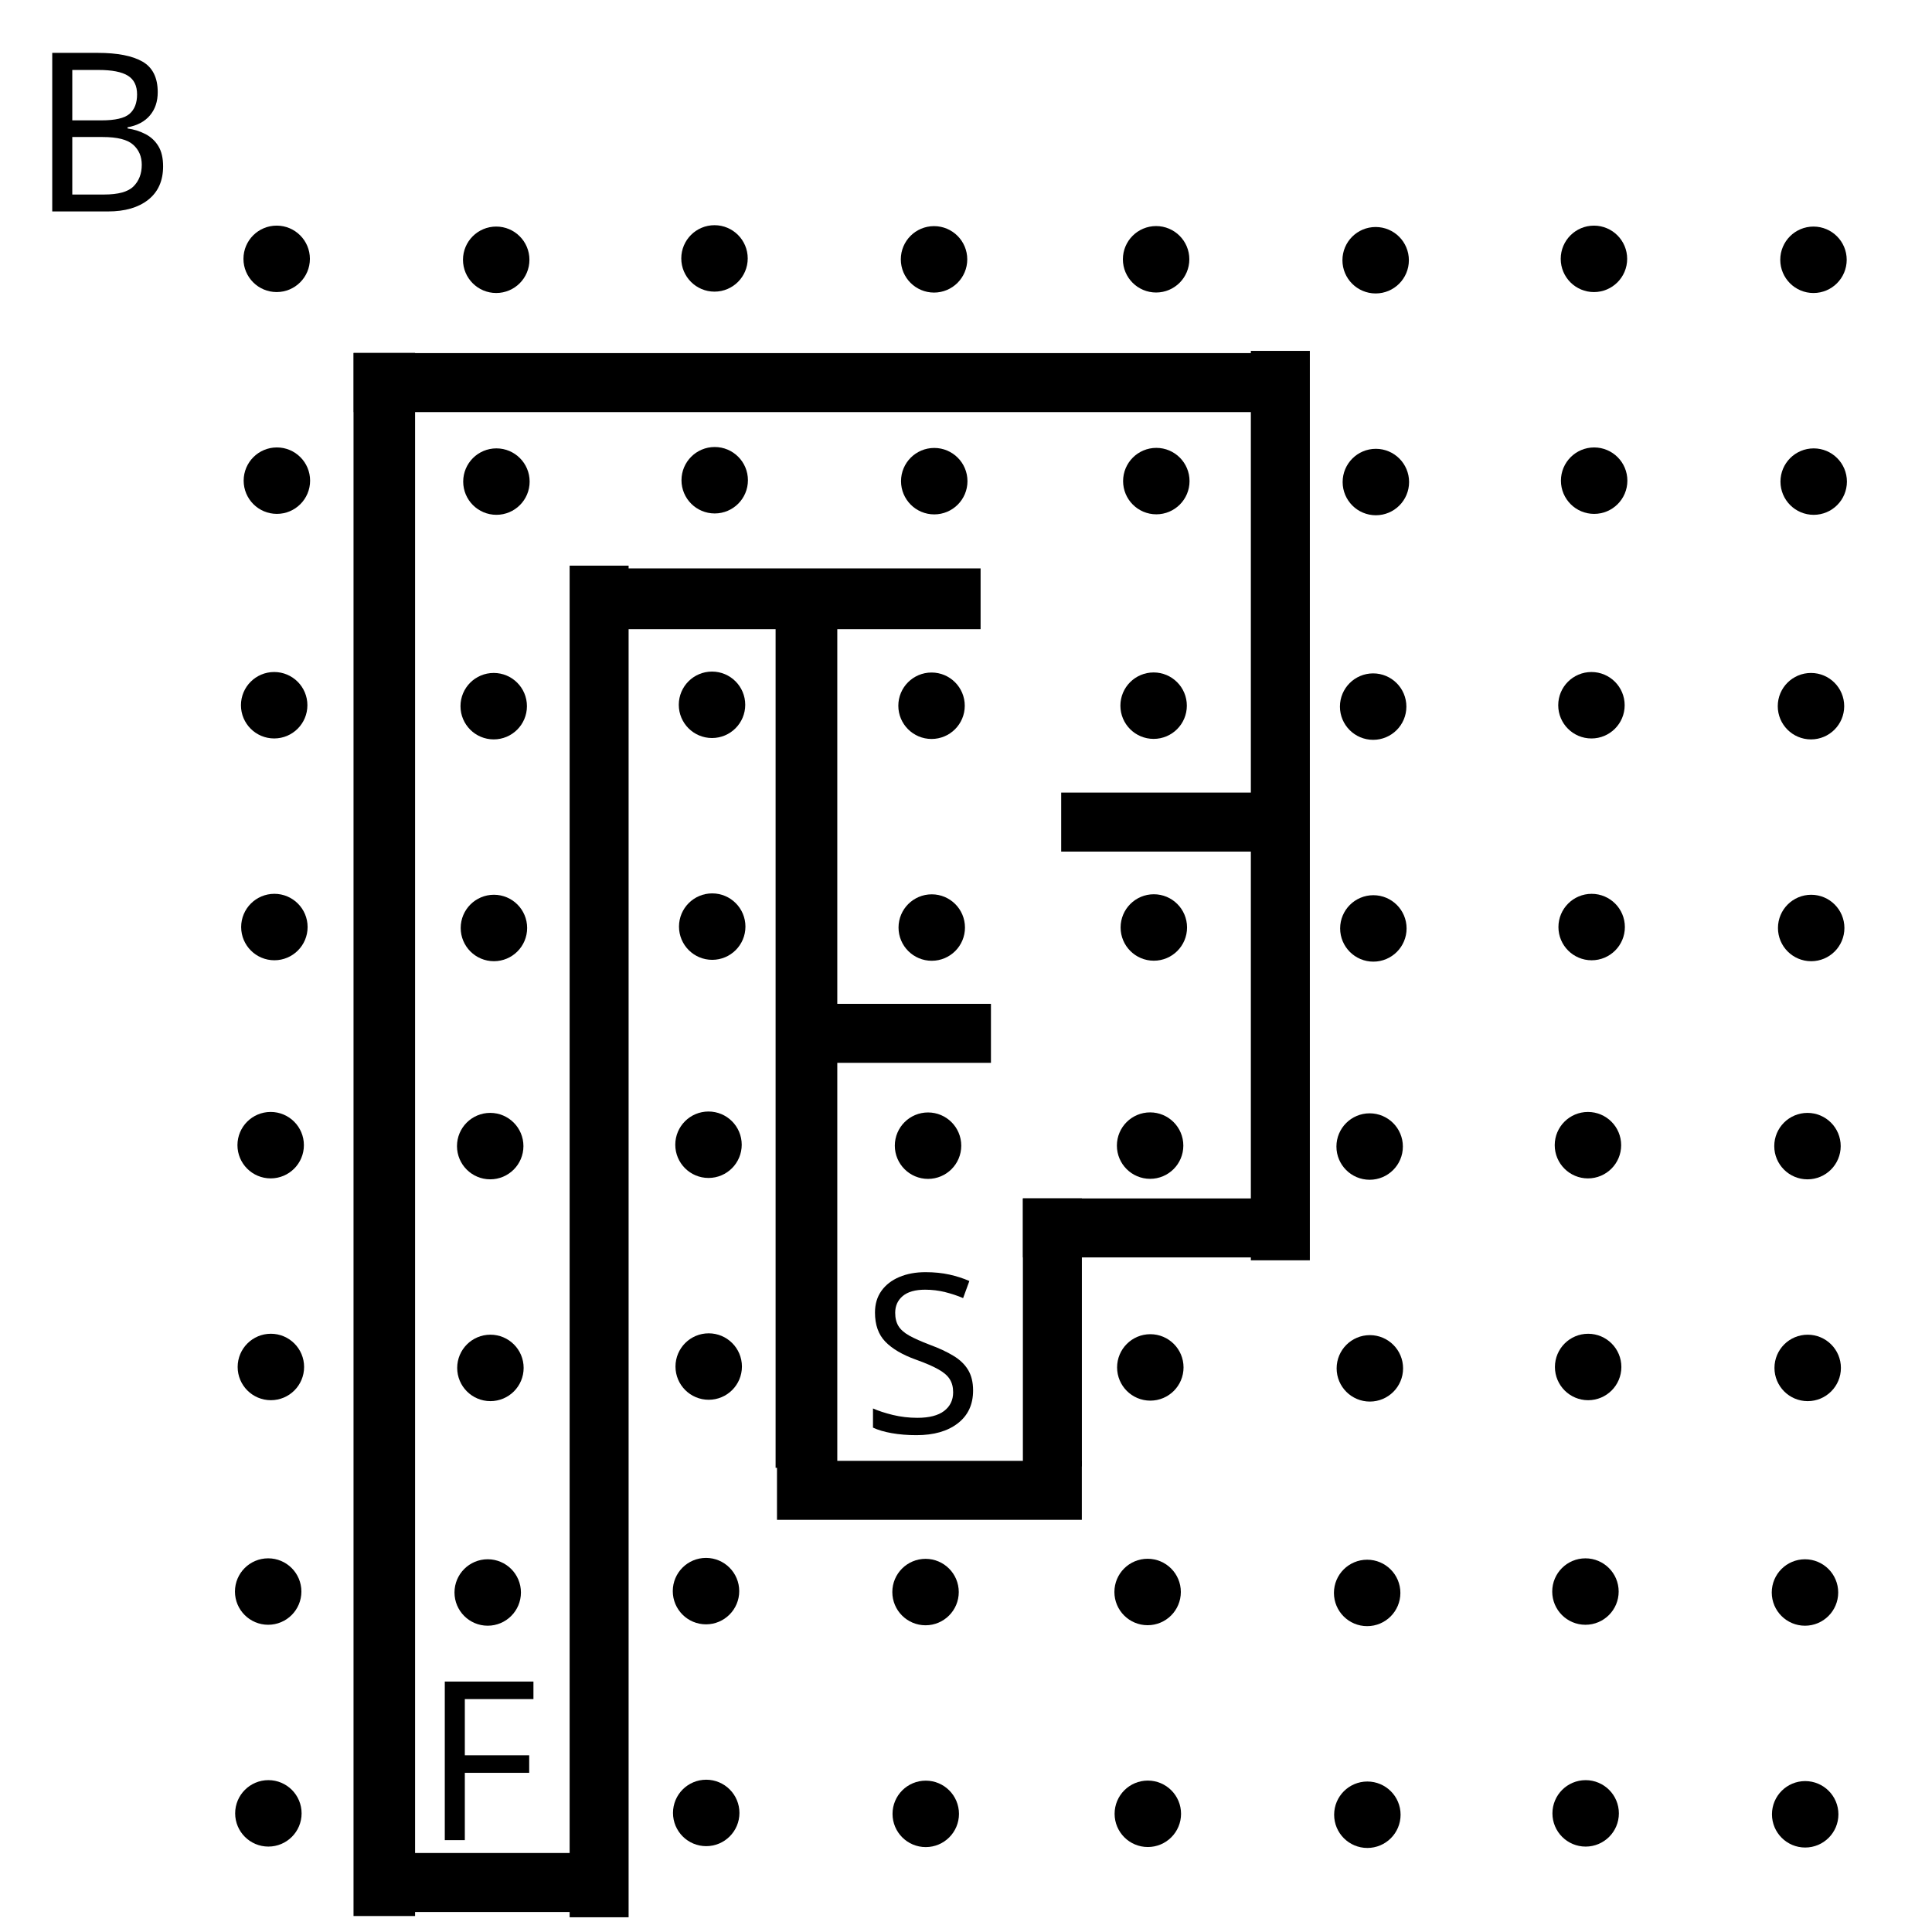
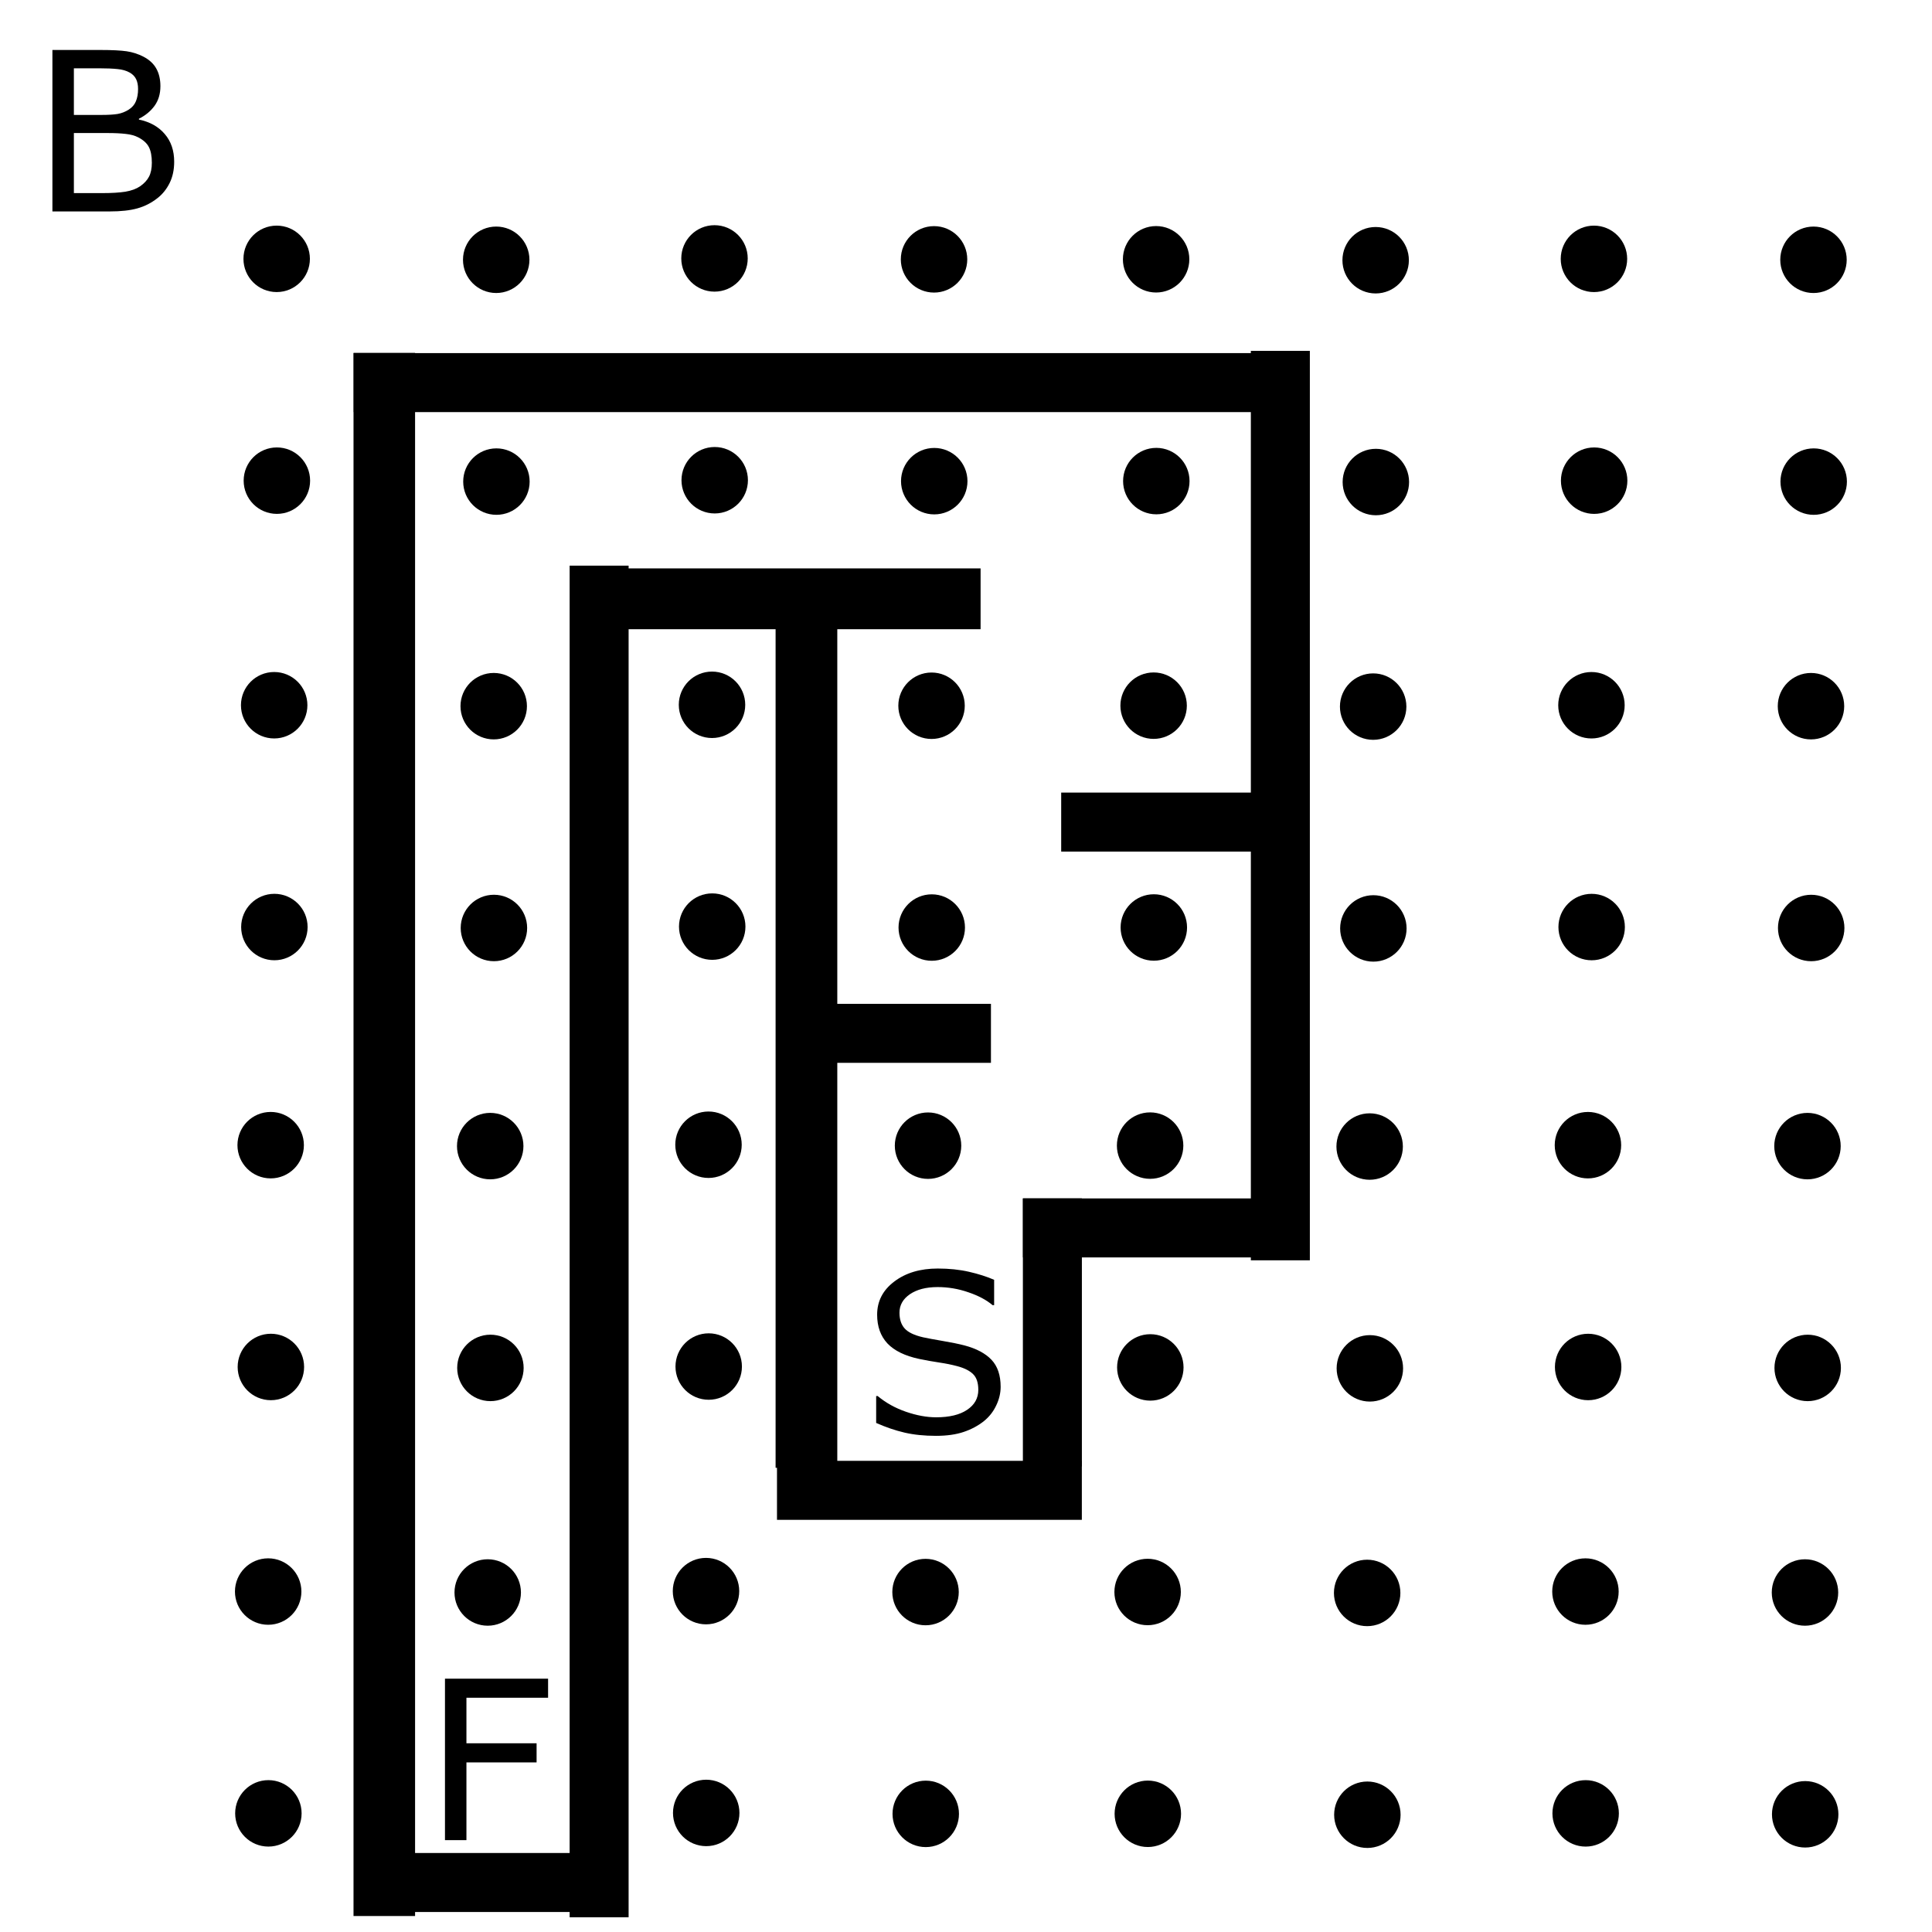
- <svg xmlns="http://www.w3.org/2000/svg" version="1.1" viewBox="0.0 0.0 348.0 348.0" fill="none" stroke="none" stroke-linecap="square" stroke-miterlimit="10" id="svg3755">
-   <defs id="defs3759" />
-   <clipPath id="p.0">
-     <path d="m0 0l348.0 0l0 348.0l-348.0 0l0 -348.0z" clip-rule="nonzero" id="path3738" />
-   </clipPath>
-   <circle style="fill:#000000;stroke:#000000" id="path3858-7" cx="49.836" cy="46.624" r="5.484" />
-   <circle style="fill:#000000;stroke:#000000" id="path3858-7-2" cx="89.38" cy="46.793" r="5.484" />
-   <circle style="fill:#000000;stroke:#000000" id="path3858-7-27" cx="128.699" cy="46.547" r="5.484" />
-   <circle style="fill:#000000;stroke:#000000" id="path3858-7-2-8" cx="168.243" cy="46.716" r="5.484" />
-   <circle style="fill:#000000;stroke:#000000" id="path3858-7-1" cx="208.244" cy="46.704" r="5.484" />
-   <circle style="fill:#000000;stroke:#000000" id="path3858-7-2-9" cx="247.788" cy="46.873" r="5.484" />
-   <circle style="fill:#000000;stroke:#000000" id="path3858-7-27-1" cx="287.108" cy="46.626" r="5.484" />
-   <circle style="fill:#000000;stroke:#000000" id="path3858-7-2-8-6" cx="326.652" cy="46.795" r="5.484" />
-   <circle style="fill:#000000;stroke:#000000" id="path3858-7-8" cx="49.873" cy="86.578" r="5.484" />
-   <circle style="fill:#000000;stroke:#000000" id="path3858-7-2-0" cx="89.417" cy="86.747" r="5.484" />
-   <circle style="fill:#000000;stroke:#000000" id="path3858-7-27-9" cx="128.736" cy="86.501" r="5.484" />
-   <circle style="fill:#000000;stroke:#000000" id="path3858-7-2-8-4" cx="168.28" cy="86.67" r="5.484" />
-   <circle style="fill:#000000;stroke:#000000" id="path3858-7-1-9" cx="208.281" cy="86.657" r="5.484" />
-   <circle style="fill:#000000;stroke:#000000" id="path3858-7-2-9-9" cx="247.825" cy="86.826" r="5.484" />
-   <circle style="fill:#000000;stroke:#000000" id="path3858-7-27-1-5" cx="287.145" cy="86.58" r="5.484" />
-   <circle style="fill:#000000;stroke:#000000" id="path3858-7-2-8-6-5" cx="326.689" cy="86.749" r="5.484" />
-   <circle style="fill:#000000;stroke:#000000" id="path3858-7-20" cx="49.386" cy="127.029" r="5.484" />
-   <circle style="fill:#000000;stroke:#000000" id="path3858-7-2-3" cx="88.93" cy="127.198" r="5.484" />
-   <circle style="fill:#000000;stroke:#000000" id="path3858-7-27-7" cx="128.25" cy="126.952" r="5.484" />
-   <circle style="fill:#000000;stroke:#000000" id="path3858-7-2-8-0" cx="167.794" cy="127.121" r="5.484" />
-   <circle style="fill:#000000;stroke:#000000" id="path3858-7-1-5" cx="207.795" cy="127.108" r="5.484" />
-   <circle style="fill:#000000;stroke:#000000" id="path3858-7-2-9-6" cx="247.339" cy="127.277" r="5.484" />
-   <circle style="fill:#000000;stroke:#000000" id="path3858-7-27-1-2" cx="286.658" cy="127.031" r="5.484" />
-   <circle style="fill:#000000;stroke:#000000" id="path3858-7-2-8-6-9" cx="326.202" cy="127.2" r="5.484" />
-   <circle style="fill:#000000;stroke:#000000" id="path3858-7-8-8" cx="49.423" cy="166.982" r="5.484" />
-   <circle style="fill:#000000;stroke:#000000" id="path3858-7-2-0-8" cx="88.967" cy="167.151" r="5.484" />
-   <circle style="fill:#000000;stroke:#000000" id="path3858-7-27-9-9" cx="128.287" cy="166.905" r="5.484" />
-   <circle style="fill:#000000;stroke:#000000" id="path3858-7-2-8-4-5" cx="167.831" cy="167.074" r="5.484" />
-   <circle style="fill:#000000;stroke:#000000" id="path3858-7-1-9-3" cx="207.832" cy="167.062" r="5.484" />
-   <circle style="fill:#000000;stroke:#000000" id="path3858-7-2-9-9-5" cx="247.376" cy="167.231" r="5.484" />
-   <circle style="fill:#000000;stroke:#000000" id="path3858-7-27-1-5-2" cx="286.695" cy="166.985" r="5.484" />
-   <circle style="fill:#000000;stroke:#000000" id="path3858-7-2-8-6-5-9" cx="326.239" cy="167.154" r="5.484" />
-   <circle style="fill:#000000;stroke:#000000" id="path3858-7-0" cx="48.755" cy="206.272" r="5.484" />
-   <circle style="fill:#000000;stroke:#000000" id="path3858-7-2-5" cx="88.299" cy="206.441" r="5.484" />
-   <circle style="fill:#000000;stroke:#000000" id="path3858-7-27-93" cx="127.618" cy="206.194" r="5.484" />
-   <circle style="fill:#000000;stroke:#000000" id="path3858-7-2-8-1" cx="167.162" cy="206.363" r="5.484" />
-   <circle style="fill:#000000;stroke:#000000" id="path3858-7-1-6" cx="207.163" cy="206.351" r="5.484" />
-   <circle style="fill:#000000;stroke:#000000" id="path3858-7-2-9-4" cx="246.707" cy="206.52" r="5.484" />
-   <circle style="fill:#000000;stroke:#000000" id="path3858-7-27-1-50" cx="286.027" cy="206.274" r="5.484" />
-   <circle style="fill:#000000;stroke:#000000" id="path3858-7-2-8-6-7" cx="325.571" cy="206.443" r="5.484" />
-   <circle style="fill:#000000;stroke:#000000" id="path3858-7-8-7" cx="48.792" cy="246.225" r="5.484" />
-   <circle style="fill:#000000;stroke:#000000" id="path3858-7-2-0-2" cx="88.336" cy="246.394" r="5.484" />
-   <circle style="fill:#000000;stroke:#000000" id="path3858-7-27-9-4" cx="127.655" cy="246.148" r="5.484" />
-   <circle style="fill:#000000;stroke:#000000" id="path3858-7-1-9-7" cx="207.2" cy="246.305" r="5.484" />
-   <circle style="fill:#000000;stroke:#000000" id="path3858-7-2-9-9-6" cx="246.744" cy="246.473" r="5.484" />
-   <circle style="fill:#000000;stroke:#000000" id="path3858-7-27-1-5-0" cx="286.064" cy="246.227" r="5.484" />
-   <circle style="fill:#000000;stroke:#000000" id="path3858-7-2-8-6-5-1" cx="325.608" cy="246.396" r="5.484" />
-   <circle style="fill:#000000;stroke:#000000" id="path3858-7-20-9" cx="48.305" cy="286.676" r="5.484" />
-   <circle style="fill:#000000;stroke:#000000" id="path3858-7-2-3-1" cx="87.849" cy="286.845" r="5.484" />
-   <circle style="fill:#000000;stroke:#000000" id="path3858-7-27-7-2" cx="127.168" cy="286.599" r="5.484" />
-   <circle style="fill:#000000;stroke:#000000" id="path3858-7-2-8-0-5" cx="166.713" cy="286.768" r="5.484" />
-   <circle style="fill:#000000;stroke:#000000" id="path3858-7-1-5-6" cx="206.714" cy="286.756" r="5.484" />
-   <circle style="fill:#000000;stroke:#000000" id="path3858-7-2-9-6-5" cx="246.258" cy="286.925" r="5.484" />
-   <circle style="fill:#000000;stroke:#000000" id="path3858-7-27-1-2-1" cx="285.577" cy="286.678" r="5.484" />
-   <circle style="fill:#000000;stroke:#000000" id="path3858-7-2-8-6-9-5" cx="325.121" cy="286.847" r="5.484" />
-   <circle style="fill:#000000;stroke:#000000" id="path3858-7-8-8-7" cx="48.342" cy="326.63" r="5.484" />
-   <circle style="fill:#000000;stroke:#000000" id="path3858-7-27-9-9-6" cx="127.206" cy="326.553" r="5.484" />
-   <circle style="fill:#000000;stroke:#000000" id="path3858-7-2-8-4-5-2" cx="166.75" cy="326.722" r="5.484" />
-   <circle style="fill:#000000;stroke:#000000" id="path3858-7-1-9-3-8" cx="206.751" cy="326.709" r="5.484" />
-   <circle style="fill:#000000;stroke:#000000" id="path3858-7-2-9-9-5-0" cx="246.295" cy="326.878" r="5.484" />
-   <circle style="fill:#000000;stroke:#000000" id="path3858-7-27-1-5-2-2" cx="285.614" cy="326.632" r="5.484" />
-   <circle style="fill:#000000;stroke:#000000" id="path3858-7-2-8-6-5-9-5" cx="325.158" cy="326.801" r="5.484" />
-   <text xml:space="preserve" style="font-style:normal;font-variant:normal;font-weight:normal;font-stretch:normal;font-size:40px;line-height:1.25;font-family:sans-serif;-inkscape-font-specification:sans-serif;letter-spacing:0px;word-spacing:0px;fill:#000000;fill-opacity:1;stroke:none" x="5.534" y="38.084" id="text4146">
-     <tspan id="tspan4144" x="5.534" y="38.084">B</tspan>
-   </text>
-   <text xml:space="preserve" style="font-style:normal;font-variant:normal;font-weight:normal;font-stretch:normal;font-size:40px;line-height:1.25;font-family:sans-serif;-inkscape-font-specification:sans-serif;letter-spacing:0px;word-spacing:0px;fill:#000000;fill-opacity:1;stroke:none" x="155.201" y="258.102" id="text4234">
-     <tspan id="tspan4232" x="155.201" y="258.102">S</tspan>
-   </text>
-   <text xml:space="preserve" style="font-style:normal;font-variant:normal;font-weight:normal;font-stretch:normal;font-size:40px;line-height:1.25;font-family:sans-serif;-inkscape-font-specification:sans-serif;letter-spacing:0px;word-spacing:0px;fill:#000000;fill-opacity:1;stroke:none" x="76.243" y="331.45" id="text4238">
-     <tspan id="tspan4236" x="76.243" y="331.45">F</tspan>
-   </text>
-   <rect style="fill:#000000;stroke:#000000" id="rect4264-8" width="53.91" height="9.627" x="140.455" y="263.632" />
-   <rect style="fill:#000000;stroke:#000000;stroke-width:1.807" id="rect4262-2" width="9.306" height="153.847" x="140.607" y="109.634" />
-   <rect style="fill:#000000;stroke:#000000;stroke-width:1.018" id="rect4262-2-7" width="9.609" height="47.268" x="184.755" y="216.365" />
-   <rect style="fill:#000000;stroke:#000000;stroke-width:0.883" id="rect4264-8-7" width="41.574" height="9.743" x="184.697" y="216.307" />
-   <rect style="fill:#000000;stroke:#000000;stroke-width:1.805" id="rect4262-2-7-0" width="8.822" height="162.007" x="226.211" y="64.103" />
-   <rect style="fill:#000000;stroke:#000000;stroke-width:0.841" id="rect4264-8-8" width="37.466" height="9.786" x="140.607" y="181.236" />
-   <rect style="fill:#000000;stroke:#000000;stroke-width:0.841" id="rect4264-8-8-6" width="37.466" height="9.786" x="191.567" y="143.184" />
-   <rect style="fill:#000000;stroke:#000000;stroke-width:1.168" id="rect4264-8-8-4" width="72.36" height="9.786" x="103.684" y="102.966" />
-   <rect style="fill:#000000;stroke:#000000;stroke-width:1.71" id="rect4264-8-0" width="170.11" height="8.917" x="64.568" y="64.458" />
-   <rect style="fill:#000000;stroke:#000000;stroke-width:2.357" id="rect4262-2-6" width="8.731" height="279.199" x="64.856" y="64.745" />
-   <rect style="fill:#000000;stroke:#000000;stroke-width:2.158" id="rect4262-2-6-6" width="8.465" height="241.304" x="103.684" y="102.966" />
-   <rect style="fill:#000000;stroke:#000000;stroke-width:0.904" id="rect4264-8-2" width="43.629" height="9.723" x="64.856" y="334.222" />
+ <svg xmlns="http://www.w3.org/2000/svg" viewBox="0 0 348 348" fill="none" stroke-linecap="square" stroke-miterlimit="10">
+   <circle cx="49.836" cy="46.624" r="5.484" fill="#000" stroke="#000" />
+   <circle cx="89.38" cy="46.793" r="5.484" fill="#000" stroke="#000" />
+   <circle cx="128.699" cy="46.547" r="5.484" fill="#000" stroke="#000" />
+   <circle cx="168.243" cy="46.716" r="5.484" fill="#000" stroke="#000" />
+   <circle cx="208.244" cy="46.704" r="5.484" fill="#000" stroke="#000" />
+   <circle cx="247.788" cy="46.873" r="5.484" fill="#000" stroke="#000" />
+   <circle cx="287.108" cy="46.626" r="5.484" fill="#000" stroke="#000" />
+   <circle cx="326.652" cy="46.795" r="5.484" fill="#000" stroke="#000" />
+   <circle cx="49.873" cy="86.578" r="5.484" fill="#000" stroke="#000" />
+   <circle cx="89.417" cy="86.747" r="5.484" fill="#000" stroke="#000" />
+   <circle cx="128.736" cy="86.501" r="5.484" fill="#000" stroke="#000" />
+   <circle cx="168.28" cy="86.67" r="5.484" fill="#000" stroke="#000" />
+   <circle cx="208.281" cy="86.657" r="5.484" fill="#000" stroke="#000" />
+   <circle cx="247.825" cy="86.826" r="5.484" fill="#000" stroke="#000" />
+   <circle cx="287.145" cy="86.58" r="5.484" fill="#000" stroke="#000" />
+   <circle cx="326.689" cy="86.749" r="5.484" fill="#000" stroke="#000" />
+   <circle cx="49.386" cy="127.029" r="5.484" fill="#000" stroke="#000" />
+   <circle cx="88.93" cy="127.198" r="5.484" fill="#000" stroke="#000" />
+   <circle cx="128.25" cy="126.952" r="5.484" fill="#000" stroke="#000" />
+   <circle cx="167.794" cy="127.121" r="5.484" fill="#000" stroke="#000" />
+   <circle cx="207.795" cy="127.108" r="5.484" fill="#000" stroke="#000" />
+   <circle cx="247.339" cy="127.277" r="5.484" fill="#000" stroke="#000" />
+   <circle cx="286.658" cy="127.031" r="5.484" fill="#000" stroke="#000" />
+   <circle cx="326.202" cy="127.2" r="5.484" fill="#000" stroke="#000" />
+   <circle cx="49.423" cy="166.982" r="5.484" fill="#000" stroke="#000" />
+   <circle cx="88.967" cy="167.151" r="5.484" fill="#000" stroke="#000" />
+   <circle cx="128.287" cy="166.905" r="5.484" fill="#000" stroke="#000" />
+   <circle cx="167.831" cy="167.074" r="5.484" fill="#000" stroke="#000" />
+   <circle cx="207.832" cy="167.062" r="5.484" fill="#000" stroke="#000" />
+   <circle cx="247.376" cy="167.231" r="5.484" fill="#000" stroke="#000" />
+   <circle cx="286.695" cy="166.985" r="5.484" fill="#000" stroke="#000" />
+   <circle cx="326.239" cy="167.154" r="5.484" fill="#000" stroke="#000" />
+   <circle cx="48.755" cy="206.272" r="5.484" fill="#000" stroke="#000" />
+   <circle cx="88.299" cy="206.441" r="5.484" fill="#000" stroke="#000" />
+   <circle cx="127.618" cy="206.194" r="5.484" fill="#000" stroke="#000" />
+   <circle cx="167.162" cy="206.363" r="5.484" fill="#000" stroke="#000" />
+   <circle cx="207.163" cy="206.351" r="5.484" fill="#000" stroke="#000" />
+   <circle cx="246.707" cy="206.52" r="5.484" fill="#000" stroke="#000" />
+   <circle cx="286.027" cy="206.274" r="5.484" fill="#000" stroke="#000" />
+   <circle cx="325.571" cy="206.443" r="5.484" fill="#000" stroke="#000" />
+   <circle cx="48.792" cy="246.225" r="5.484" fill="#000" stroke="#000" />
+   <circle cx="88.336" cy="246.394" r="5.484" fill="#000" stroke="#000" />
+   <circle cx="127.655" cy="246.148" r="5.484" fill="#000" stroke="#000" />
+   <circle cx="207.2" cy="246.305" r="5.484" fill="#000" stroke="#000" />
+   <circle cx="246.744" cy="246.473" r="5.484" fill="#000" stroke="#000" />
+   <circle cx="286.064" cy="246.227" r="5.484" fill="#000" stroke="#000" />
+   <circle cx="325.608" cy="246.396" r="5.484" fill="#000" stroke="#000" />
+   <circle cx="48.305" cy="286.676" r="5.484" fill="#000" stroke="#000" />
+   <circle cx="87.849" cy="286.845" r="5.484" fill="#000" stroke="#000" />
+   <circle cx="127.168" cy="286.599" r="5.484" fill="#000" stroke="#000" />
+   <circle cx="166.713" cy="286.768" r="5.484" fill="#000" stroke="#000" />
+   <circle cx="206.714" cy="286.756" r="5.484" fill="#000" stroke="#000" />
+   <circle cx="246.258" cy="286.925" r="5.484" fill="#000" stroke="#000" />
+   <circle cx="285.577" cy="286.678" r="5.484" fill="#000" stroke="#000" />
+   <circle cx="325.121" cy="286.847" r="5.484" fill="#000" stroke="#000" />
+   <circle cx="48.342" cy="326.63" r="5.484" fill="#000" stroke="#000" />
+   <circle cx="127.206" cy="326.553" r="5.484" fill="#000" stroke="#000" />
+   <circle cx="166.75" cy="326.722" r="5.484" fill="#000" stroke="#000" />
+   <circle cx="206.751" cy="326.709" r="5.484" fill="#000" stroke="#000" />
+   <circle cx="246.295" cy="326.878" r="5.484" fill="#000" stroke="#000" />
+   <circle cx="285.614" cy="326.632" r="5.484" fill="#000" stroke="#000" />
+   <circle cx="325.158" cy="326.801" r="5.484" fill="#000" stroke="#000" />
+   <g style="line-height:1.25;-inkscape-font-specification:sans-serif">
+     <path d="M31.374 29.139q0 2.168-.82 3.828-.82 1.66-2.207 2.734-1.64 1.29-3.614 1.836-1.953.547-4.98.547H9.44V9.002h8.614q3.183 0 4.765.235 1.582.234 3.028.976 1.601.84 2.324 2.168.723 1.309.723 3.145 0 2.07-1.055 3.535-1.055 1.445-2.813 2.324v.156q2.95.606 4.649 2.598 1.7 1.973 1.7 5zM24.87 16.034q0-1.055-.351-1.778-.352-.722-1.133-1.172-.918-.527-2.227-.644-1.308-.137-3.242-.137h-4.61v8.398h5q1.817 0 2.891-.175 1.074-.196 1.992-.782.918-.585 1.29-1.503.39-.938.39-2.207zm2.48 13.261q0-1.758-.527-2.793-.527-1.035-1.914-1.758-.937-.488-2.285-.625-1.328-.156-3.242-.156h-6.074v10.82h5.117q2.539 0 4.16-.253 1.621-.274 2.656-.977 1.094-.762 1.602-1.738.508-.977.508-2.52z" aria-label="B" font-weight="400" font-size="40" font-family="sans-serif" letter-spacing="0" word-spacing="0" fill="#000" />
+   </g>
+   <g style="line-height:1.25;-inkscape-font-specification:sans-serif">
+     <path d="M180.24 249.802q0 1.699-.8 3.359-.782 1.66-2.208 2.812-1.562 1.25-3.652 1.954-2.07.703-5 .703-3.144 0-5.664-.586-2.5-.586-5.098-1.739v-4.843h.274q2.207 1.836 5.097 2.832 2.891.996 5.43.996 3.594 0 5.586-1.348 2.012-1.347 2.012-3.594 0-1.933-.957-2.851-.938-.918-2.871-1.426-1.465-.39-3.184-.644-1.7-.254-3.613-.645-3.867-.82-5.742-2.793-1.856-1.992-1.856-5.176 0-3.652 3.086-5.976 3.086-2.344 7.832-2.344 3.067 0 5.625.586 2.559.586 4.531 1.445v4.57h-.273q-1.66-1.406-4.375-2.324-2.695-.937-5.527-.937-3.106 0-5 1.289-1.875 1.289-1.875 3.32 0 1.817.937 2.852.938 1.035 3.3 1.582 1.25.273 3.556.664 2.304.39 3.906.8 3.242.86 4.883 2.598 1.64 1.739 1.64 4.864z" aria-label="S" font-weight="400" font-size="40" font-family="sans-serif" letter-spacing="0" word-spacing="0" fill="#000" />
+   </g>
+   <g style="line-height:1.25;-inkscape-font-specification:sans-serif">
+     <path d="M98.723 305.806H84.016v8.203h12.637v3.437H84.016v14.004H80.15v-29.082h18.574z" aria-label="F" font-weight="400" font-size="40" font-family="sans-serif" letter-spacing="0" word-spacing="0" fill="#000" />
+   </g>
+   <path fill="#000" stroke="#000" d="M140.455 263.632h53.91v9.627h-53.91z" />
+   <path fill="#000" stroke="#000" stroke-width="1.807" d="M140.607 109.634h9.306v153.847h-9.306z" />
+   <path fill="#000" stroke="#000" stroke-width="1.018" d="M184.755 216.365h9.609v47.268h-9.609z" />
+   <path fill="#000" stroke="#000" stroke-width=".883" d="M184.697 216.307h41.574v9.743h-41.574z" />
+   <path fill="#000" stroke="#000" stroke-width="1.805" d="M226.211 64.103h8.822V226.11h-8.822z" />
+   <path fill="#000" stroke="#000" stroke-width=".841" d="M140.607 181.236h37.466v9.786h-37.466zM191.567 143.184h37.466v9.786h-37.466z" />
+   <path fill="#000" stroke="#000" stroke-width="1.168" d="M103.684 102.966h72.36v9.786h-72.36z" />
+   <path fill="#000" stroke="#000" stroke-width="1.71" d="M64.568 64.458h170.11v8.917H64.568z" />
+   <path fill="#000" stroke="#000" stroke-width="2.357" d="M64.856 64.745h8.731v279.199h-8.731z" />
+   <path fill="#000" stroke="#000" stroke-width="2.158" d="M103.684 102.966h8.465V344.27h-8.465z" />
+   <path fill="#000" stroke="#000" stroke-width=".904" d="M64.856 334.222h43.629v9.723H64.856z" />
</svg>
